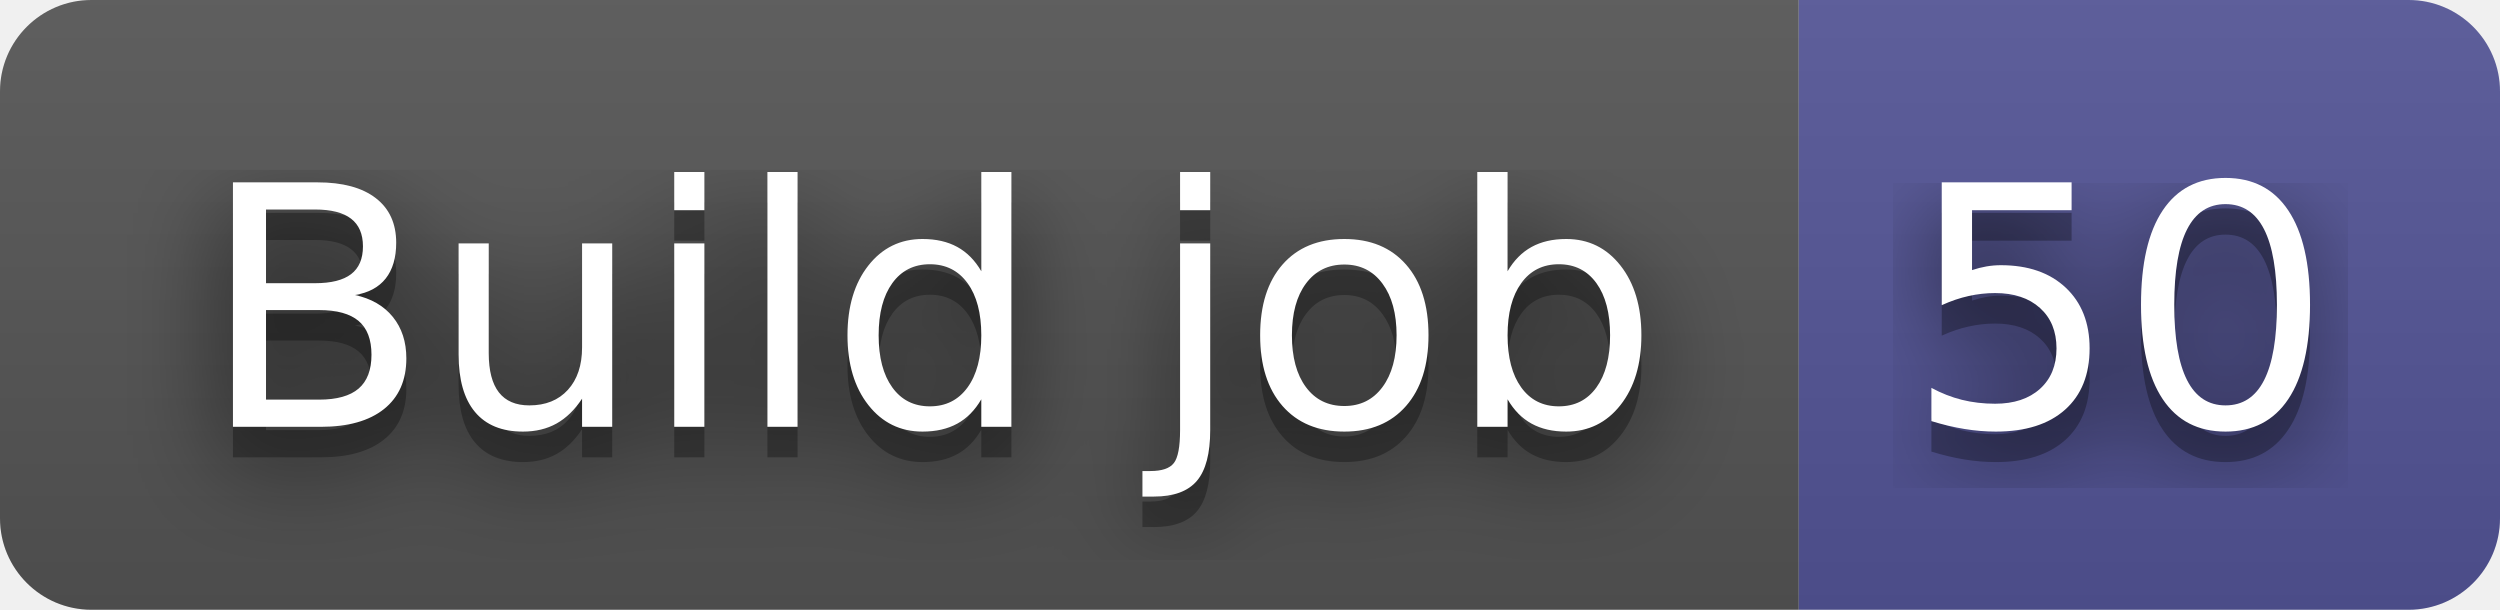
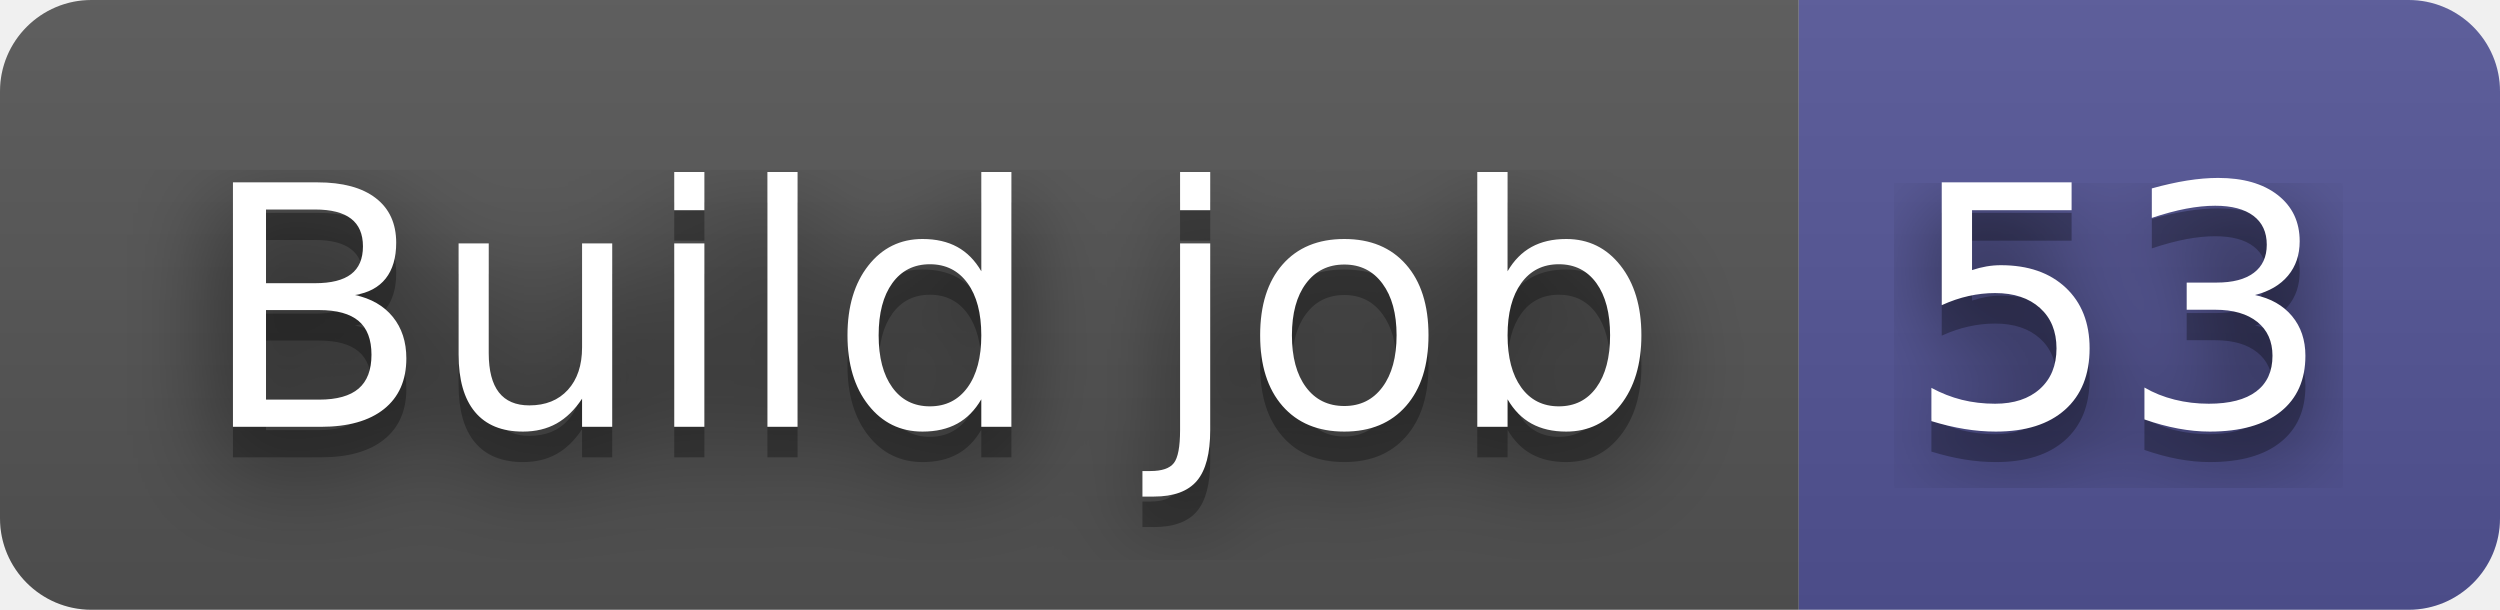
- <svg xmlns="http://www.w3.org/2000/svg" width="82" height="20" role="img" aria-label="Build job: 50">
+ <svg xmlns="http://www.w3.org/2000/svg" width="82" height="20" role="img" aria-label="Build job: 53">
  <filter id="blur">
    <feGaussianBlur in="SourceGraphic" stdDeviation="16" />
  </filter>
  <linearGradient id="s" x2="0" y2="100%">
    <stop offset="0" stop-color="#bbb" stop-opacity=".1" />
    <stop offset="1" stop-opacity=".1" />
  </linearGradient>
  <clipPath id="r">
    <rect width="82" height="20" rx="3" fill="#fff" />
  </clipPath>
  <g clip-path="url(#r)">
    <rect width="59" height="20" fill="#555" />
    <rect x="59" width="23" height="20" fill="#535597" />
    <rect width="82" height="20" fill="url(#s)" />
  </g>
  <g fill="#fff" text-anchor="middle" font-family="Verdana,Geneva,DejaVu Sans,sans-serif" text-rendering="geometricPrecision" font-size="110">
    <text aria-hidden="true" x="305" y="150" fill="#010101" fill-opacity=".80" filter="url(#blur)" transform="scale(.1)" textLength="490">Build job</text>
    <text aria-hidden="true" x="305" y="150" fill="#010101" fill-opacity=".3" transform="scale(.1)" textLength="490">Build job</text>
    <text x="305" y="140" transform="scale(.1)" fill="#fff" textLength="490">Build job</text>
-     <text aria-hidden="true" x="695" y="150" fill="#010101" fill-opacity=".80" filter="url(#blur)" transform="scale(.1)" textLength="130">50</text>
-     <text aria-hidden="true" x="695" y="150" fill="#010101" fill-opacity=".3" transform="scale(.1)" textLength="130">50</text>
-     <text x="695" y="140" transform="scale(.1)" fill="#fff" textLength="130">50</text>
+     <text aria-hidden="true" x="695" y="150" fill="#010101" fill-opacity=".80" filter="url(#blur)" transform="scale(.1)" textLength="130">53</text>
+     <text aria-hidden="true" x="695" y="150" fill="#010101" fill-opacity=".3" transform="scale(.1)" textLength="130">53</text>
+     <text x="695" y="140" transform="scale(.1)" fill="#fff" textLength="130">53</text>
  </g>
</svg>
